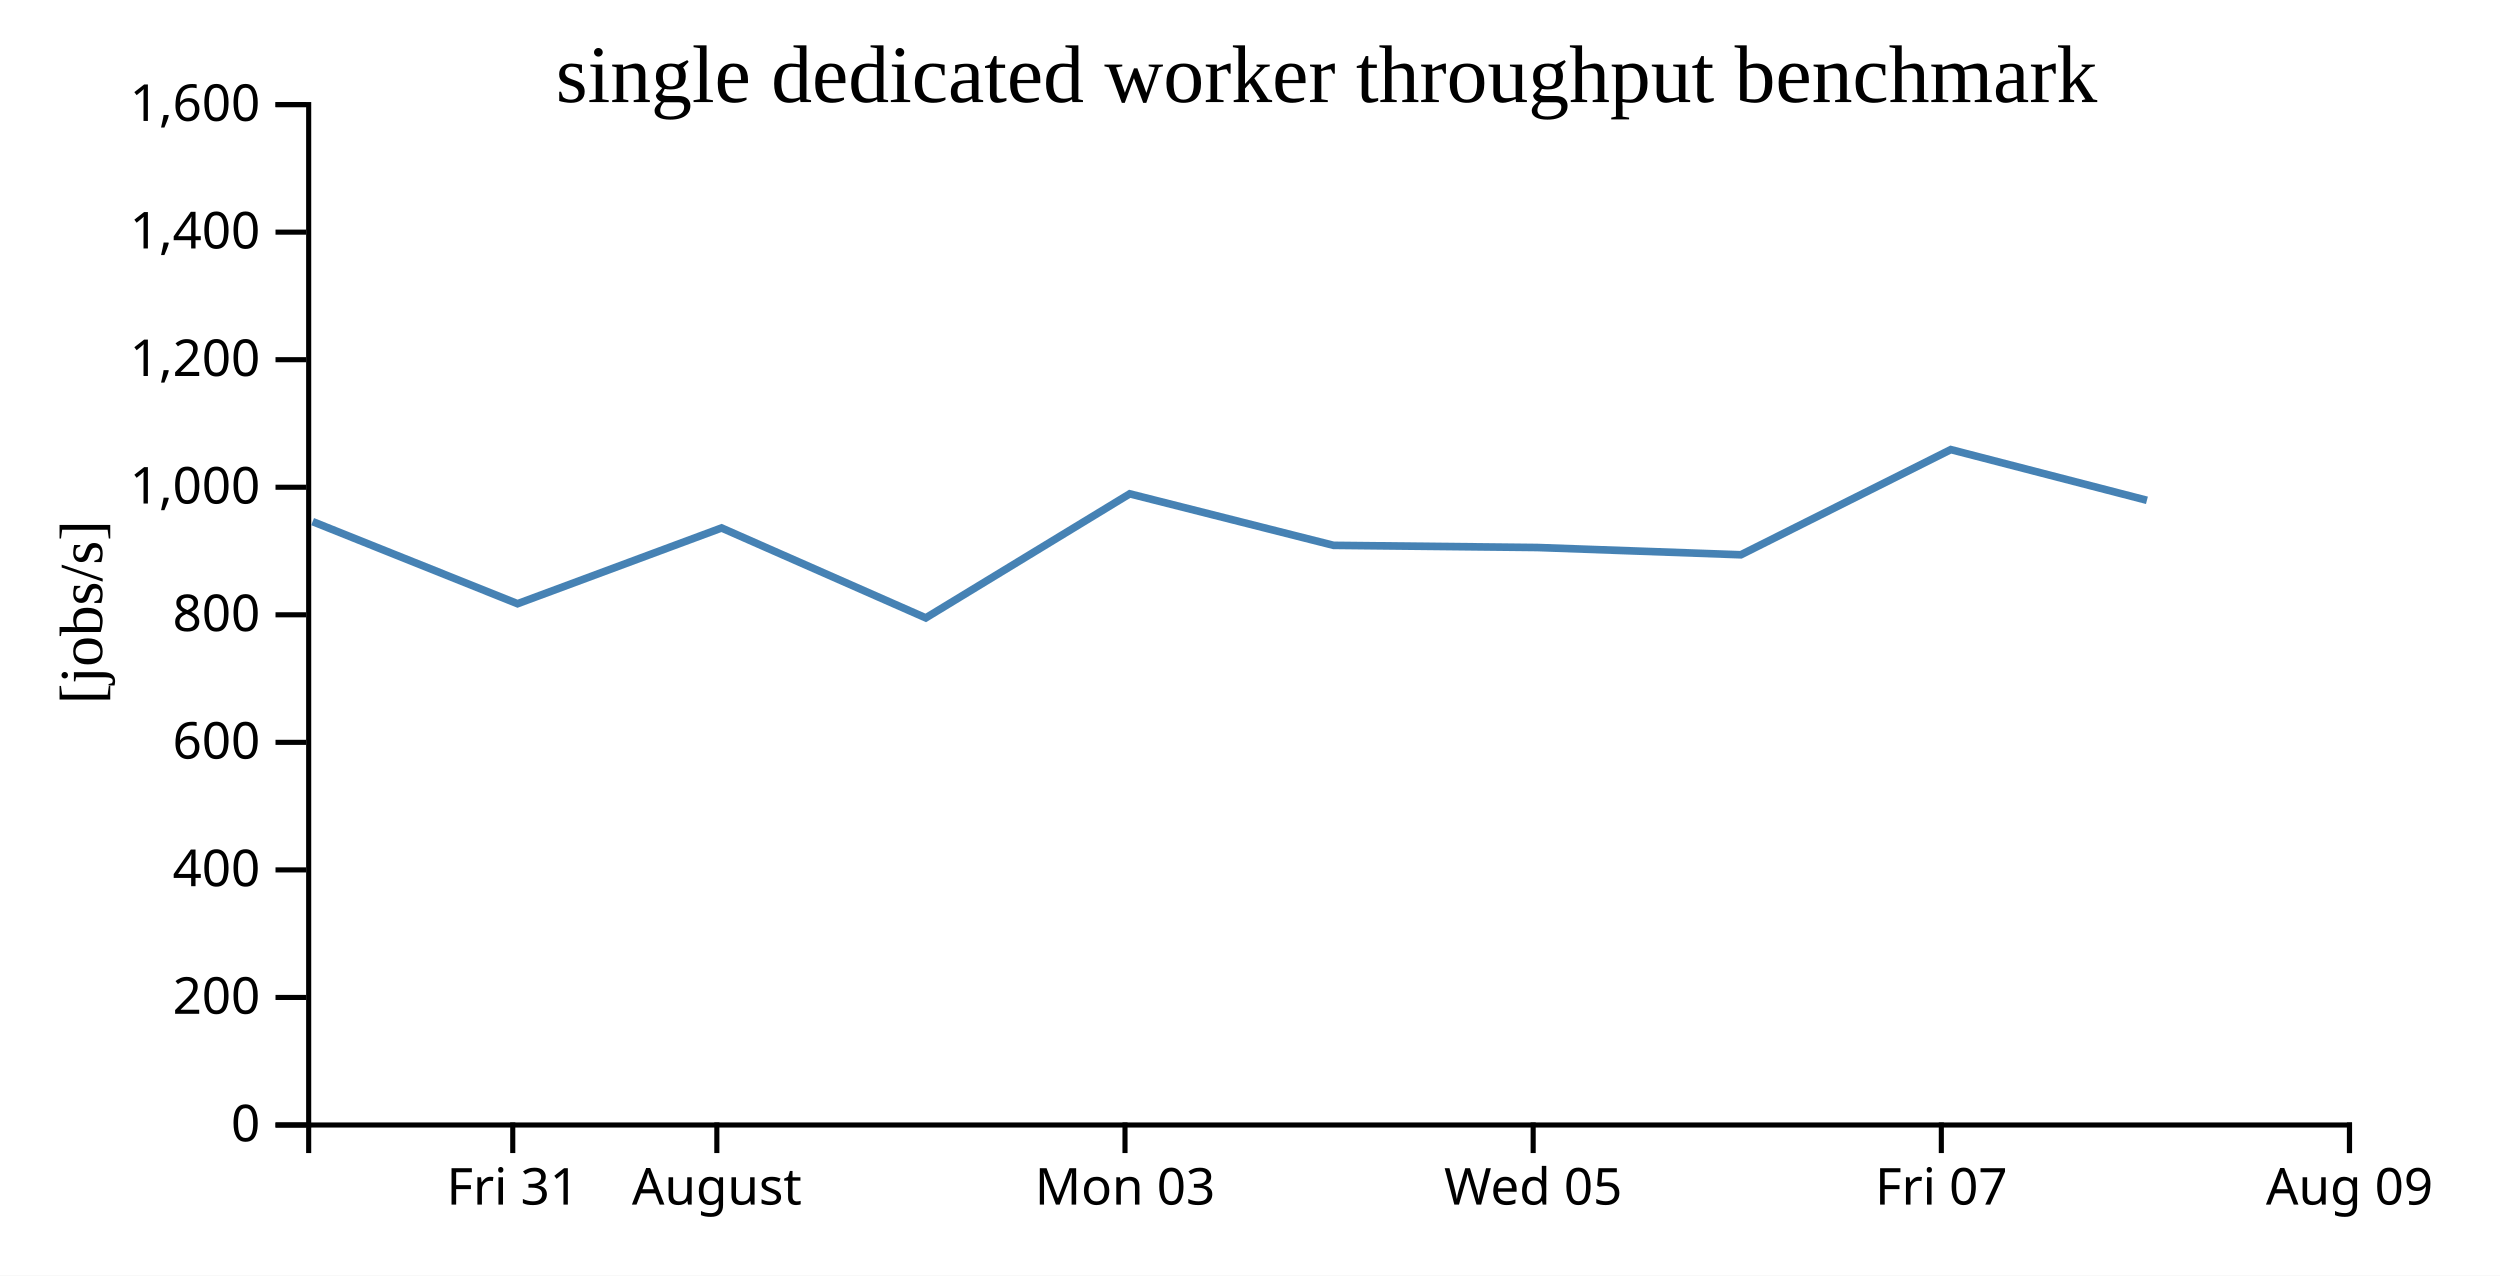
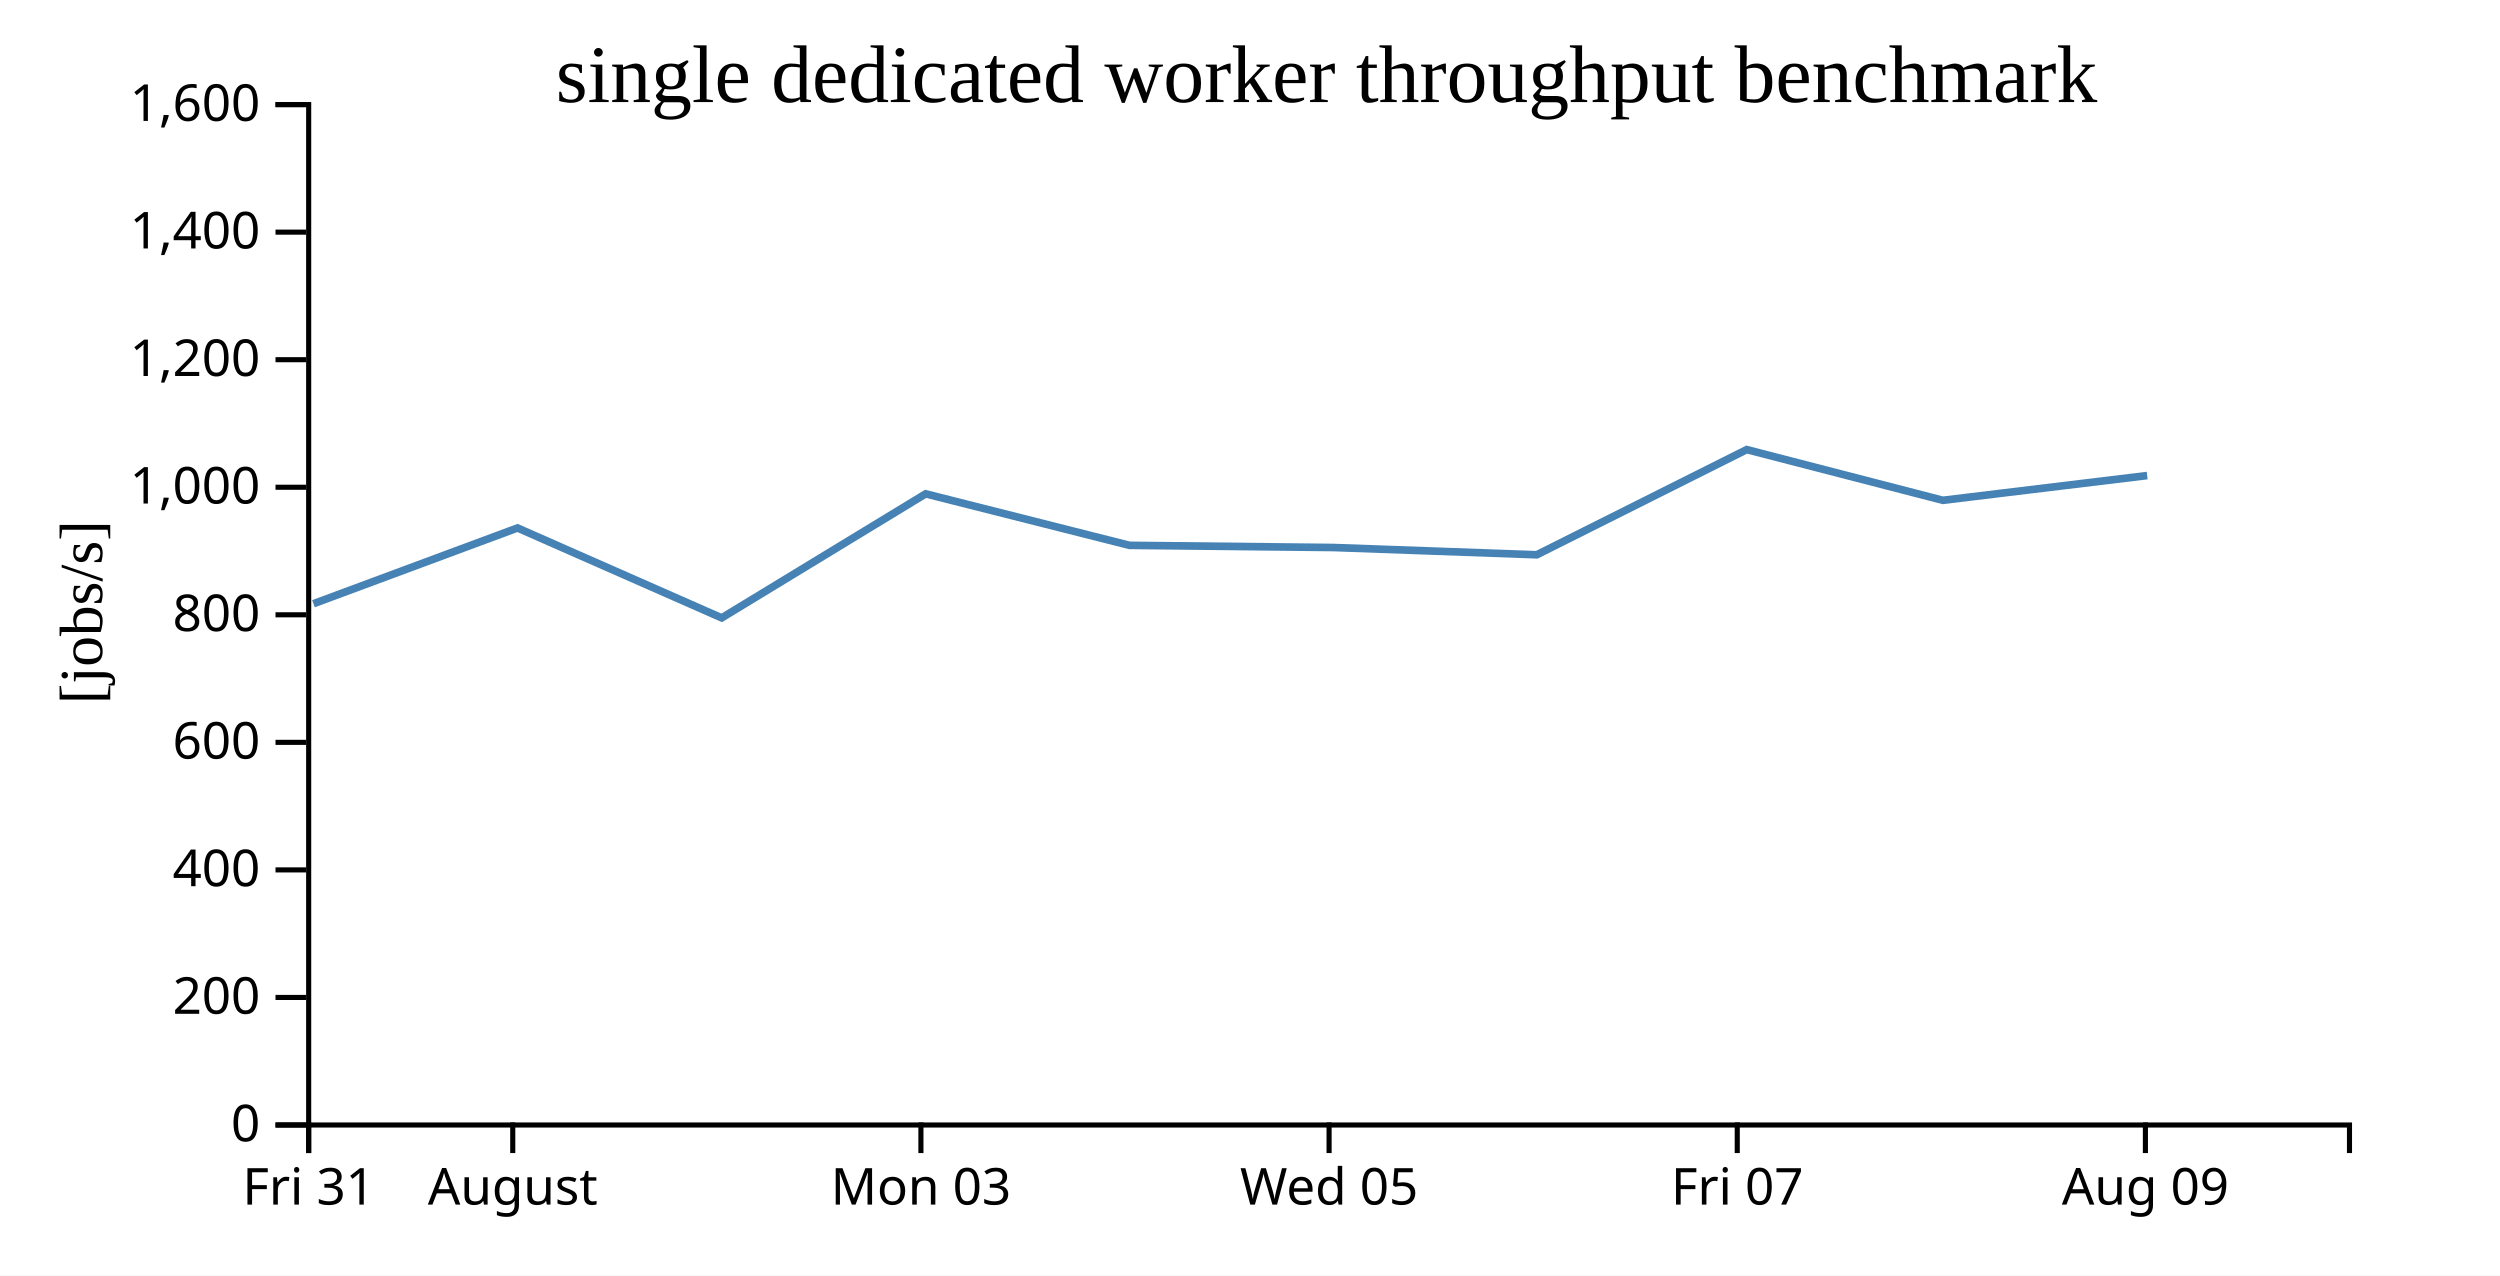
<svg xmlns="http://www.w3.org/2000/svg" width="490" height="250">
  <rect width="100%" height="100%" fill="white" />
  <g transform="translate(60,20)">
    <g transform="translate(0,200)" fill="none" font-size="10" font-family="sans-serif" text-anchor="middle">
      <path class="domain" stroke="currentColor" d="M0.5,6V0.5H400.5V6" />
-       <g class="tick" opacity="1" transform="translate(40.5,0)">
+       <g class="tick" opacity="1" transform="translate(0.5,0)">
        <line stroke="currentColor" y2="6" />
        <text fill="currentColor" y="9" dy="0.71em">Fri 31</text>
      </g>
-       <g class="tick" opacity="1" transform="translate(80.5,0)">
+       <g class="tick" opacity="1" transform="translate(40.5,0)">
        <line stroke="currentColor" y2="6" />
        <text fill="currentColor" y="9" dy="0.71em">August</text>
      </g>
-       <g class="tick" opacity="1" transform="translate(160.5,0)">
+       <g class="tick" opacity="1" transform="translate(120.5,0)">
        <line stroke="currentColor" y2="6" />
        <text fill="currentColor" y="9" dy="0.71em">Mon 03</text>
      </g>
-       <g class="tick" opacity="1" transform="translate(240.5,0)">
+       <g class="tick" opacity="1" transform="translate(200.5,0)">
        <line stroke="currentColor" y2="6" />
        <text fill="currentColor" y="9" dy="0.71em">Wed 05</text>
      </g>
-       <g class="tick" opacity="1" transform="translate(320.5,0)">
+       <g class="tick" opacity="1" transform="translate(280.5,0)">
        <line stroke="currentColor" y2="6" />
        <text fill="currentColor" y="9" dy="0.71em">Fri 07</text>
      </g>
-       <g class="tick" opacity="1" transform="translate(400.5,0)">
+       <g class="tick" opacity="1" transform="translate(360.5,0)">
        <line stroke="currentColor" y2="6" />
        <text fill="currentColor" y="9" dy="0.71em">Aug 09</text>
      </g>
    </g>
    <g fill="none" font-size="10" font-family="sans-serif" text-anchor="end">
      <path class="domain" stroke="currentColor" d="M-6,200.5H0.5V0.5H-6" />
      <g class="tick" opacity="1" transform="translate(0,200.5)">
        <line stroke="currentColor" x2="-6" />
        <text fill="currentColor" x="-9" dy="0.32em">0</text>
      </g>
      <g class="tick" opacity="1" transform="translate(0,175.5)">
        <line stroke="currentColor" x2="-6" />
        <text fill="currentColor" x="-9" dy="0.32em">200</text>
      </g>
      <g class="tick" opacity="1" transform="translate(0,150.5)">
        <line stroke="currentColor" x2="-6" />
        <text fill="currentColor" x="-9" dy="0.32em">400</text>
      </g>
      <g class="tick" opacity="1" transform="translate(0,125.5)">
        <line stroke="currentColor" x2="-6" />
        <text fill="currentColor" x="-9" dy="0.32em">600</text>
      </g>
      <g class="tick" opacity="1" transform="translate(0,100.5)">
        <line stroke="currentColor" x2="-6" />
        <text fill="currentColor" x="-9" dy="0.32em">800</text>
      </g>
      <g class="tick" opacity="1" transform="translate(0,75.5)">
        <line stroke="currentColor" x2="-6" />
        <text fill="currentColor" x="-9" dy="0.32em">1,000</text>
      </g>
      <g class="tick" opacity="1" transform="translate(0,50.5)">
        <line stroke="currentColor" x2="-6" />
        <text fill="currentColor" x="-9" dy="0.32em">1,200</text>
      </g>
      <g class="tick" opacity="1" transform="translate(0,25.5)">
        <line stroke="currentColor" x2="-6" />
        <text fill="currentColor" x="-9" dy="0.32em">1,400</text>
      </g>
      <g class="tick" opacity="1" transform="translate(0,0.5)">
        <line stroke="currentColor" x2="-6" />
        <text fill="currentColor" x="-9" dy="0.32em">1,600</text>
      </g>
    </g>
    <text text-anchor="middle" style="font-size: 12px" transform="rotate(-90)" y="-40" x="-100">[jobs/s]</text>
    <text text-anchor="middle" style="font-size: 16px" y="0" x="200">single dedicated worker throughput benchmark</text>
-     <path fill="none" stroke="steelblue" stroke-width="1.5" d="M1.271,82.236L41.438,98.328L81.428,83.48L121.45,101.107L161.426,76.791L201.379,86.888L241.299,87.311L281.211,88.737L322.355,68.12L360.799,78.061" />
+     <path fill="none" stroke="steelblue" stroke-width="1.5" d="M1.438,98.328L41.428,83.48L81.45,101.107L121.426,76.791L161.379,86.888L201.299,87.311L241.211,88.737L282.355,68.12L320.799,78.061L360.846,73.209" />
  </g>
</svg>
